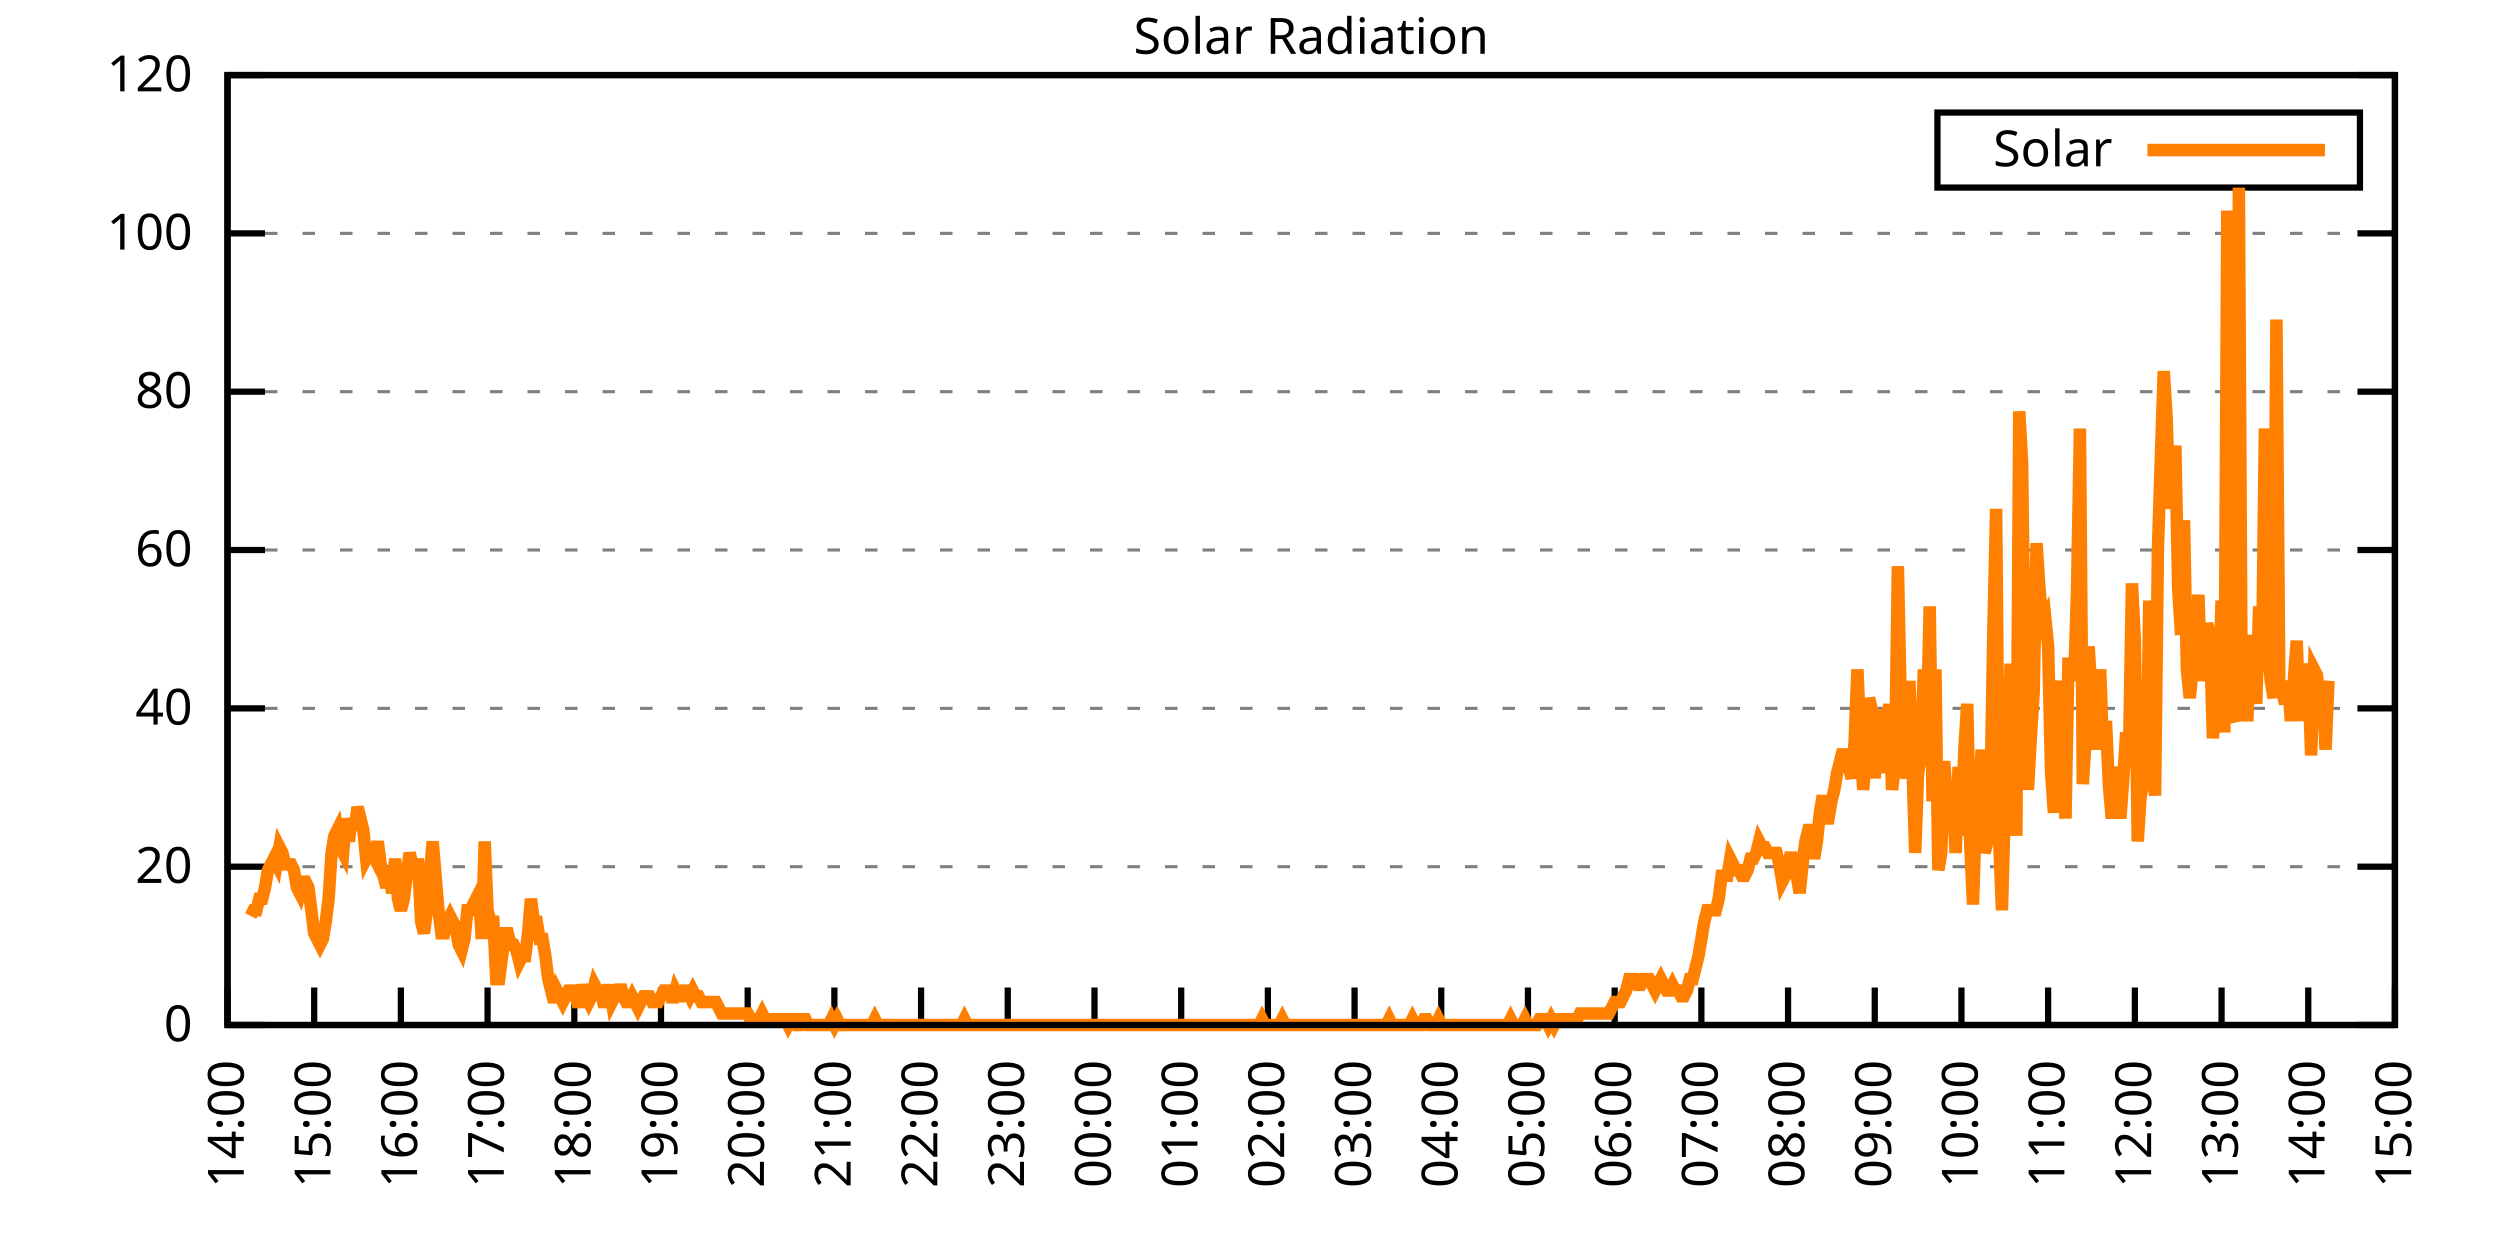
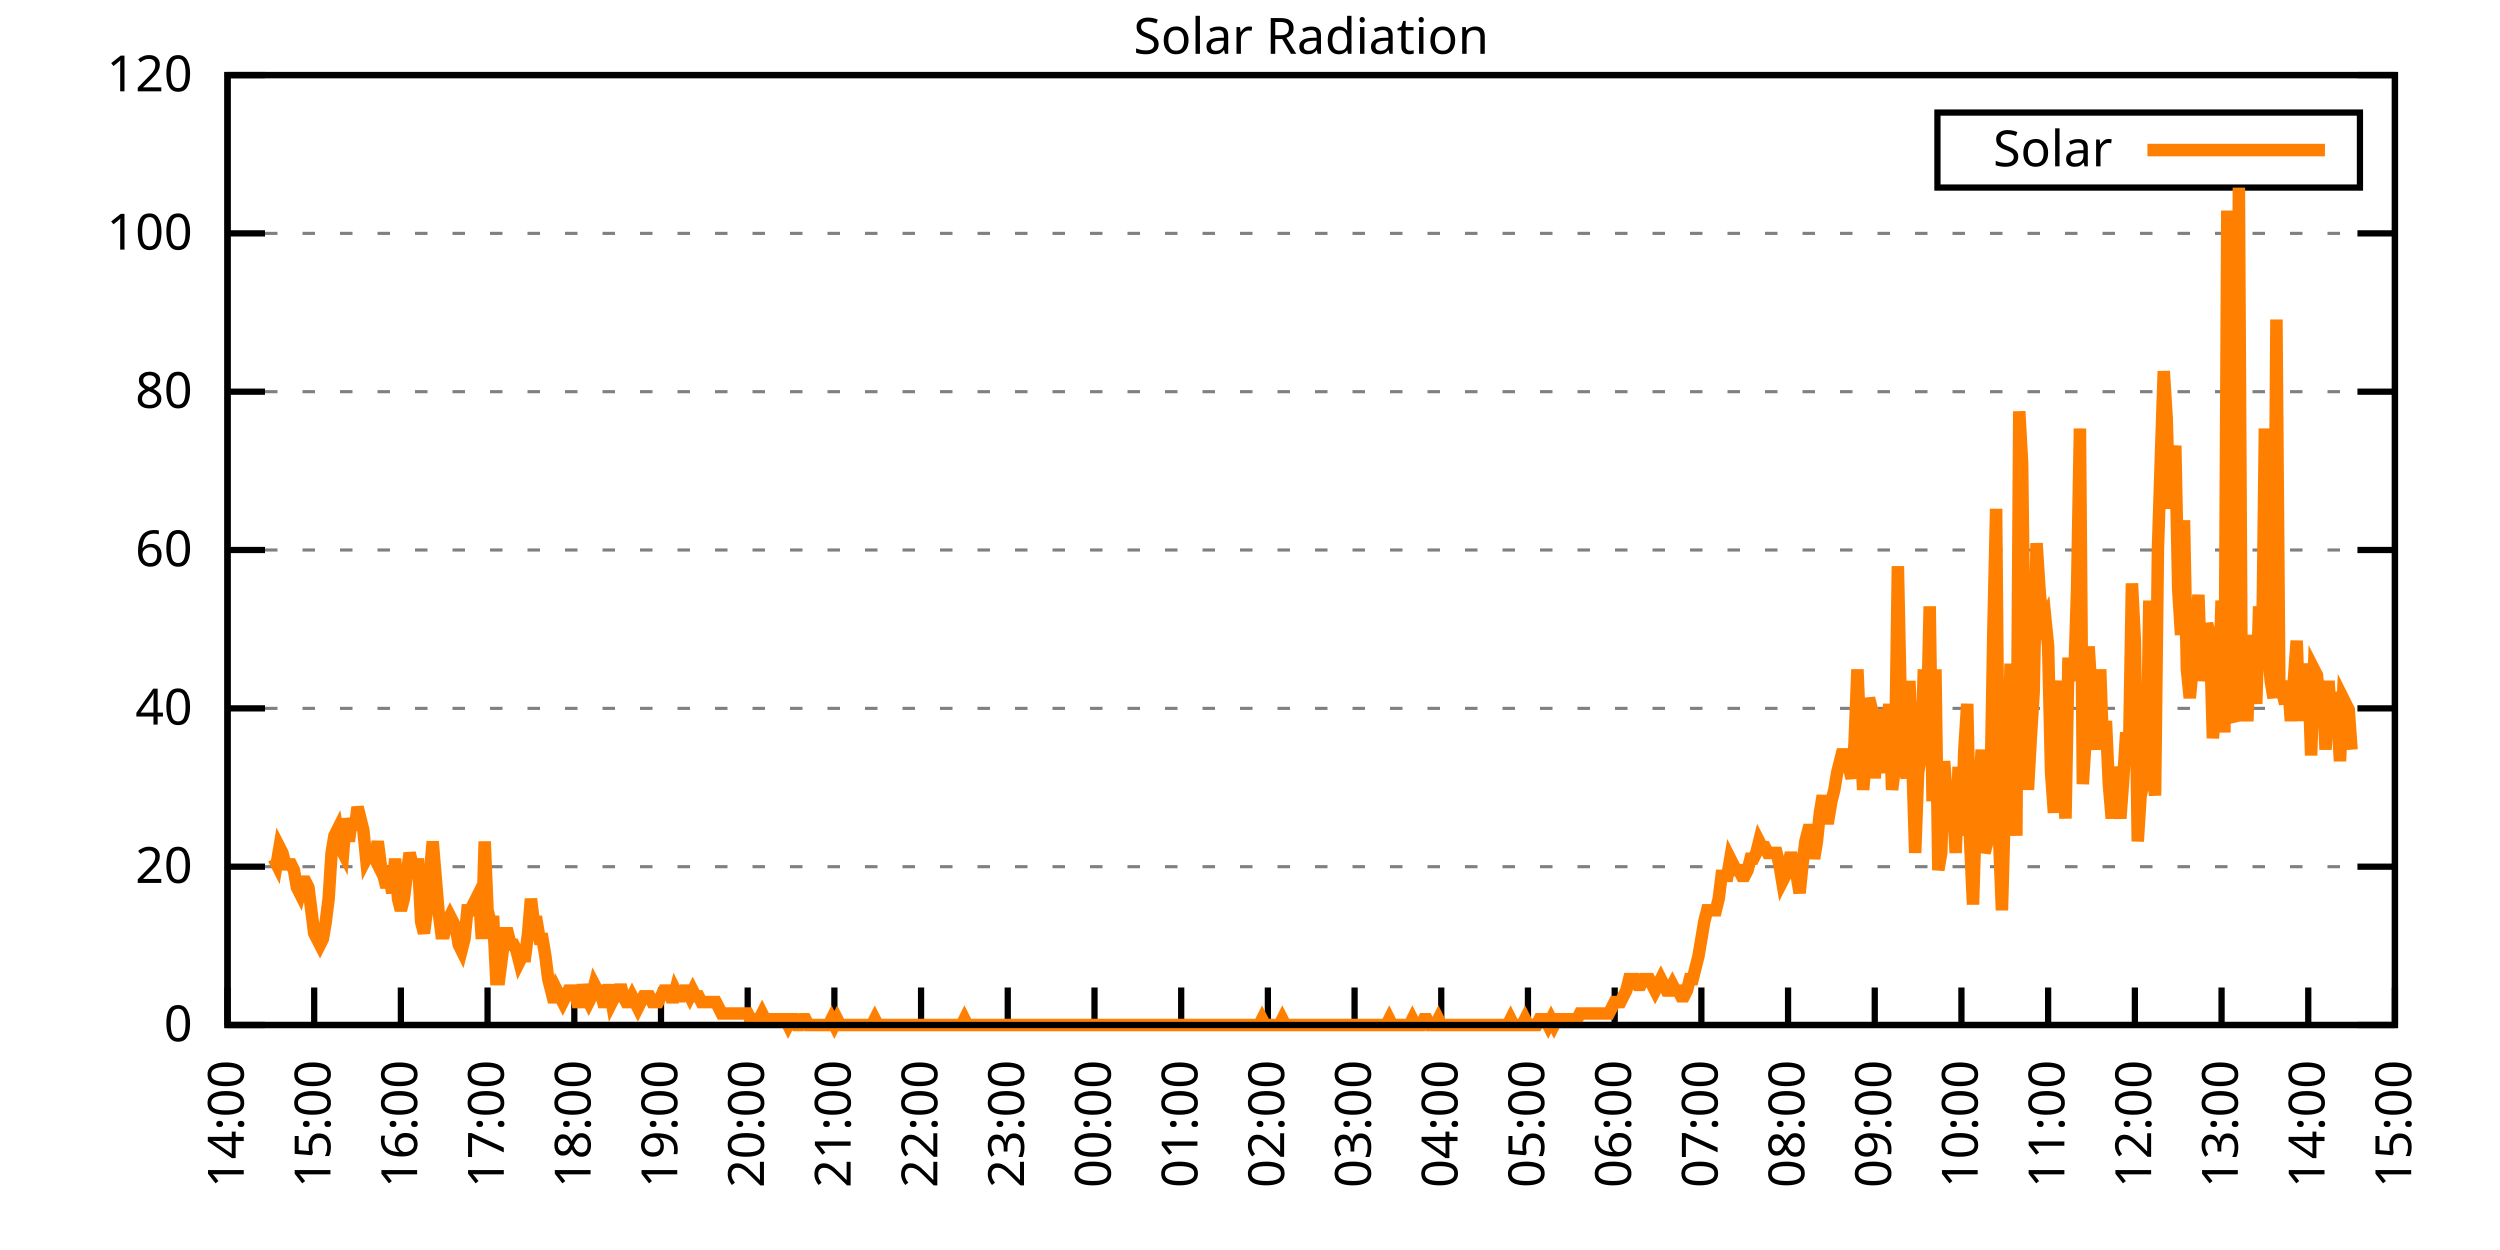
<svg xmlns="http://www.w3.org/2000/svg" xmlns:xlink="http://www.w3.org/1999/xlink" width="400" height="200" viewBox="0 0 400 200">
  <g id="gnuplot_canvas">
    <rect x="0" y="0" width="400" height="200" fill="none" />
    <defs>
      <circle id="gpDot" r="0.5" stroke-width="0.5" stroke="currentColor" />
      <path id="gpPt0" stroke-width="0.333" stroke="currentColor" d="M-1,0 h2 M0,-1 v2" />
      <path id="gpPt1" stroke-width="0.333" stroke="currentColor" d="M-1,-1 L1,1 M1,-1 L-1,1" />
      <path id="gpPt2" stroke-width="0.333" stroke="currentColor" d="M-1,0 L1,0 M0,-1 L0,1 M-1,-1 L1,1 M-1,1 L1,-1" />
      <rect id="gpPt3" stroke-width="0.333" stroke="currentColor" x="-1" y="-1" width="2" height="2" />
      <rect id="gpPt4" stroke-width="0.333" stroke="currentColor" fill="currentColor" x="-1" y="-1" width="2" height="2" />
      <circle id="gpPt5" stroke-width="0.333" stroke="currentColor" cx="0" cy="0" r="1" />
      <use xlink:href="#gpPt5" id="gpPt6" fill="currentColor" stroke="none" />
      <path id="gpPt7" stroke-width="0.333" stroke="currentColor" d="M0,-1.33 L-1.33,0.67 L1.33,0.67 z" />
      <use xlink:href="#gpPt7" id="gpPt8" fill="currentColor" stroke="none" />
      <use xlink:href="#gpPt7" id="gpPt9" stroke="currentColor" transform="rotate(180)" />
      <use xlink:href="#gpPt9" id="gpPt10" fill="currentColor" stroke="none" />
      <use xlink:href="#gpPt3" id="gpPt11" stroke="currentColor" transform="rotate(45)" />
      <use xlink:href="#gpPt11" id="gpPt12" fill="currentColor" stroke="none" />
      <path id="gpPt13" stroke-width="0.333" stroke="currentColor" d="M0,1.330 L1.265,0.411 L0.782,-1.067 L-0.782,-1.076 L-1.265,0.411 z" />
      <use xlink:href="#gpPt13" id="gpPt14" fill="currentColor" stroke="none" />
      <filter id="textbox" filterUnits="objectBoundingBox" x="0" y="0" height="1" width="1">
        <feFlood flood-color="white" flood-opacity="1" result="bgnd" />
        <feComposite in="SourceGraphic" in2="bgnd" operator="atop" />
      </filter>
      <filter id="greybox" filterUnits="objectBoundingBox" x="0" y="0" height="1" width="1">
        <feFlood flood-color="lightgrey" flood-opacity="1" result="grey" />
        <feComposite in="SourceGraphic" in2="grey" operator="atop" />
      </filter>
    </defs>
    <g fill="none" color="white" stroke="currentColor" stroke-width="1.00" stroke-linecap="butt" stroke-linejoin="miter">
</g>
    <g fill="none" color="black" stroke="currentColor" stroke-width="1.00" stroke-linecap="butt" stroke-linejoin="miter">
      <g stroke="none" shape-rendering="crispEdges">
        <polygon fill="rgb(255, 255, 255)" points="36.40,164.00 383.18,164.00 383.18,12.02 36.40,12.02 " />
      </g>
    </g>
    <g fill="none" color="black" stroke="currentColor" stroke-width="1.00" stroke-linecap="butt" stroke-linejoin="miter">
</g>
    <g fill="none" color="black" stroke="black" stroke-width="0.50" stroke-linecap="butt" stroke-linejoin="miter">
</g>
    <g fill="none" color="gray" stroke="currentColor" stroke-width="0.50" stroke-linecap="butt" stroke-linejoin="miter">
      <path stroke="gray" stroke-dasharray="2,4" class="gridline" d="M36.40,164.00 L383.19,164.00  " />
    </g>
    <g fill="none" color="gray" stroke="gray" stroke-width="1.00" stroke-linecap="butt" stroke-linejoin="miter">
</g>
    <g fill="none" color="black" stroke="currentColor" stroke-width="1.00" stroke-linecap="butt" stroke-linejoin="miter">
      <path stroke="black" d="M36.40,164.00 L42.40,164.00 M383.19,164.00 L377.19,164.00  " />
      <g transform="translate(30.80,166.60)" stroke="none" fill="black" font-family="Sans" font-size="8.00" text-anchor="end">
        <text>
          <tspan font-family="Sans"> 0</tspan>
        </text>
      </g>
    </g>
    <g fill="none" color="black" stroke="currentColor" stroke-width="1.00" stroke-linecap="butt" stroke-linejoin="miter">
</g>
    <g fill="none" color="black" stroke="black" stroke-width="0.50" stroke-linecap="butt" stroke-linejoin="miter">
</g>
    <g fill="none" color="gray" stroke="currentColor" stroke-width="0.50" stroke-linecap="butt" stroke-linejoin="miter">
      <path stroke="gray" stroke-dasharray="2,4" class="gridline" d="M36.40,138.67 L383.19,138.67  " />
    </g>
    <g fill="none" color="gray" stroke="gray" stroke-width="1.00" stroke-linecap="butt" stroke-linejoin="miter">
</g>
    <g fill="none" color="black" stroke="currentColor" stroke-width="1.00" stroke-linecap="butt" stroke-linejoin="miter">
      <path stroke="black" d="M36.40,138.67 L42.40,138.67 M383.19,138.67 L377.19,138.67  " />
      <g transform="translate(30.80,141.27)" stroke="none" fill="black" font-family="Sans" font-size="8.00" text-anchor="end">
        <text>
          <tspan font-family="Sans"> 20</tspan>
        </text>
      </g>
    </g>
    <g fill="none" color="black" stroke="currentColor" stroke-width="1.00" stroke-linecap="butt" stroke-linejoin="miter">
</g>
    <g fill="none" color="black" stroke="black" stroke-width="0.50" stroke-linecap="butt" stroke-linejoin="miter">
</g>
    <g fill="none" color="gray" stroke="currentColor" stroke-width="0.50" stroke-linecap="butt" stroke-linejoin="miter">
      <path stroke="gray" stroke-dasharray="2,4" class="gridline" d="M36.40,113.34 L383.19,113.34  " />
    </g>
    <g fill="none" color="gray" stroke="gray" stroke-width="1.00" stroke-linecap="butt" stroke-linejoin="miter">
</g>
    <g fill="none" color="black" stroke="currentColor" stroke-width="1.00" stroke-linecap="butt" stroke-linejoin="miter">
      <path stroke="black" d="M36.40,113.34 L42.40,113.34 M383.19,113.34 L377.19,113.34  " />
      <g transform="translate(30.80,115.94)" stroke="none" fill="black" font-family="Sans" font-size="8.00" text-anchor="end">
        <text>
          <tspan font-family="Sans"> 40</tspan>
        </text>
      </g>
    </g>
    <g fill="none" color="black" stroke="currentColor" stroke-width="1.00" stroke-linecap="butt" stroke-linejoin="miter">
</g>
    <g fill="none" color="black" stroke="black" stroke-width="0.50" stroke-linecap="butt" stroke-linejoin="miter">
</g>
    <g fill="none" color="gray" stroke="currentColor" stroke-width="0.50" stroke-linecap="butt" stroke-linejoin="miter">
      <path stroke="gray" stroke-dasharray="2,4" class="gridline" d="M36.40,88.00 L383.19,88.00  " />
    </g>
    <g fill="none" color="gray" stroke="gray" stroke-width="1.00" stroke-linecap="butt" stroke-linejoin="miter">
</g>
    <g fill="none" color="black" stroke="currentColor" stroke-width="1.00" stroke-linecap="butt" stroke-linejoin="miter">
      <path stroke="black" d="M36.40,88.00 L42.40,88.00 M383.19,88.00 L377.19,88.00  " />
      <g transform="translate(30.80,90.60)" stroke="none" fill="black" font-family="Sans" font-size="8.00" text-anchor="end">
        <text>
          <tspan font-family="Sans"> 60</tspan>
        </text>
      </g>
    </g>
    <g fill="none" color="black" stroke="currentColor" stroke-width="1.00" stroke-linecap="butt" stroke-linejoin="miter">
</g>
    <g fill="none" color="black" stroke="black" stroke-width="0.50" stroke-linecap="butt" stroke-linejoin="miter">
</g>
    <g fill="none" color="gray" stroke="currentColor" stroke-width="0.50" stroke-linecap="butt" stroke-linejoin="miter">
      <path stroke="gray" stroke-dasharray="2,4" class="gridline" d="M36.40,62.67 L383.19,62.67  " />
    </g>
    <g fill="none" color="gray" stroke="gray" stroke-width="1.00" stroke-linecap="butt" stroke-linejoin="miter">
</g>
    <g fill="none" color="black" stroke="currentColor" stroke-width="1.00" stroke-linecap="butt" stroke-linejoin="miter">
      <path stroke="black" d="M36.40,62.67 L42.40,62.67 M383.19,62.67 L377.19,62.67  " />
      <g transform="translate(30.80,65.27)" stroke="none" fill="black" font-family="Sans" font-size="8.00" text-anchor="end">
        <text>
          <tspan font-family="Sans"> 80</tspan>
        </text>
      </g>
    </g>
    <g fill="none" color="black" stroke="currentColor" stroke-width="1.00" stroke-linecap="butt" stroke-linejoin="miter">
</g>
    <g fill="none" color="black" stroke="black" stroke-width="0.50" stroke-linecap="butt" stroke-linejoin="miter">
</g>
    <g fill="none" color="gray" stroke="currentColor" stroke-width="0.50" stroke-linecap="butt" stroke-linejoin="miter">
      <path stroke="gray" stroke-dasharray="2,4" class="gridline" d="M36.40,37.34 L383.19,37.34  " />
    </g>
    <g fill="none" color="gray" stroke="gray" stroke-width="1.00" stroke-linecap="butt" stroke-linejoin="miter">
</g>
    <g fill="none" color="black" stroke="currentColor" stroke-width="1.00" stroke-linecap="butt" stroke-linejoin="miter">
      <path stroke="black" d="M36.40,37.34 L42.40,37.34 M383.19,37.34 L377.19,37.34  " />
      <g transform="translate(30.80,39.94)" stroke="none" fill="black" font-family="Sans" font-size="8.00" text-anchor="end">
        <text>
          <tspan font-family="Sans"> 100</tspan>
        </text>
      </g>
    </g>
    <g fill="none" color="black" stroke="currentColor" stroke-width="1.00" stroke-linecap="butt" stroke-linejoin="miter">
</g>
    <g fill="none" color="black" stroke="black" stroke-width="0.50" stroke-linecap="butt" stroke-linejoin="miter">
</g>
    <g fill="none" color="gray" stroke="currentColor" stroke-width="0.50" stroke-linecap="butt" stroke-linejoin="miter">
      <path stroke="gray" stroke-dasharray="2,4" class="gridline" d="M36.40,12.01 L383.19,12.01  " />
    </g>
    <g fill="none" color="gray" stroke="gray" stroke-width="1.00" stroke-linecap="butt" stroke-linejoin="miter">
</g>
    <g fill="none" color="black" stroke="currentColor" stroke-width="1.00" stroke-linecap="butt" stroke-linejoin="miter">
      <path stroke="black" d="M36.40,12.01 L42.40,12.01 M383.19,12.01 L377.19,12.01  " />
      <g transform="translate(30.80,14.61)" stroke="none" fill="black" font-family="Sans" font-size="8.00" text-anchor="end">
        <text>
          <tspan font-family="Sans"> 120</tspan>
        </text>
      </g>
    </g>
    <g fill="none" color="black" stroke="currentColor" stroke-width="1.00" stroke-linecap="butt" stroke-linejoin="miter">
      <path stroke="black" d="M36.40,164.00 L36.40,158.00  " />
      <g transform="translate(39.00,169.60) rotate(270.00)" stroke="none" fill="black" font-family="Sans" font-size="8.00" text-anchor="end">
        <text>
          <tspan font-family="Sans">14:00</tspan>
        </text>
      </g>
    </g>
    <g fill="none" color="black" stroke="currentColor" stroke-width="1.00" stroke-linecap="butt" stroke-linejoin="miter">
      <path stroke="black" d="M50.27,164.00 L50.27,158.00  " />
      <g transform="translate(52.87,169.60) rotate(270.00)" stroke="none" fill="black" font-family="Sans" font-size="8.00" text-anchor="end">
        <text>
          <tspan font-family="Sans">15:00</tspan>
        </text>
      </g>
    </g>
    <g fill="none" color="black" stroke="currentColor" stroke-width="1.00" stroke-linecap="butt" stroke-linejoin="miter">
      <path stroke="black" d="M64.14,164.00 L64.14,158.00  " />
      <g transform="translate(66.74,169.60) rotate(270.00)" stroke="none" fill="black" font-family="Sans" font-size="8.00" text-anchor="end">
        <text>
          <tspan font-family="Sans">16:00</tspan>
        </text>
      </g>
    </g>
    <g fill="none" color="black" stroke="currentColor" stroke-width="1.00" stroke-linecap="butt" stroke-linejoin="miter">
      <path stroke="black" d="M78.01,164.00 L78.01,158.00  " />
      <g transform="translate(80.61,169.60) rotate(270.00)" stroke="none" fill="black" font-family="Sans" font-size="8.00" text-anchor="end">
        <text>
          <tspan font-family="Sans">17:00</tspan>
        </text>
      </g>
    </g>
    <g fill="none" color="black" stroke="currentColor" stroke-width="1.00" stroke-linecap="butt" stroke-linejoin="miter">
      <path stroke="black" d="M91.89,164.00 L91.89,158.00  " />
      <g transform="translate(94.49,169.60) rotate(270.00)" stroke="none" fill="black" font-family="Sans" font-size="8.00" text-anchor="end">
        <text>
          <tspan font-family="Sans">18:00</tspan>
        </text>
      </g>
    </g>
    <g fill="none" color="black" stroke="currentColor" stroke-width="1.00" stroke-linecap="butt" stroke-linejoin="miter">
      <path stroke="black" d="M105.76,164.00 L105.76,158.00  " />
      <g transform="translate(108.36,169.60) rotate(270.00)" stroke="none" fill="black" font-family="Sans" font-size="8.00" text-anchor="end">
        <text>
          <tspan font-family="Sans">19:00</tspan>
        </text>
      </g>
    </g>
    <g fill="none" color="black" stroke="currentColor" stroke-width="1.00" stroke-linecap="butt" stroke-linejoin="miter">
      <path stroke="black" d="M119.63,164.00 L119.63,158.00  " />
      <g transform="translate(122.23,169.60) rotate(270.00)" stroke="none" fill="black" font-family="Sans" font-size="8.00" text-anchor="end">
        <text>
          <tspan font-family="Sans">20:00</tspan>
        </text>
      </g>
    </g>
    <g fill="none" color="black" stroke="currentColor" stroke-width="1.00" stroke-linecap="butt" stroke-linejoin="miter">
      <path stroke="black" d="M133.50,164.00 L133.50,158.00  " />
      <g transform="translate(136.10,169.60) rotate(270.00)" stroke="none" fill="black" font-family="Sans" font-size="8.00" text-anchor="end">
        <text>
          <tspan font-family="Sans">21:00</tspan>
        </text>
      </g>
    </g>
    <g fill="none" color="black" stroke="currentColor" stroke-width="1.00" stroke-linecap="butt" stroke-linejoin="miter">
      <path stroke="black" d="M147.37,164.00 L147.37,158.00  " />
      <g transform="translate(149.97,169.60) rotate(270.00)" stroke="none" fill="black" font-family="Sans" font-size="8.00" text-anchor="end">
        <text>
          <tspan font-family="Sans">22:00</tspan>
        </text>
      </g>
    </g>
    <g fill="none" color="black" stroke="currentColor" stroke-width="1.00" stroke-linecap="butt" stroke-linejoin="miter">
      <path stroke="black" d="M161.24,164.00 L161.24,158.00  " />
      <g transform="translate(163.84,169.60) rotate(270.00)" stroke="none" fill="black" font-family="Sans" font-size="8.00" text-anchor="end">
        <text>
          <tspan font-family="Sans">23:00</tspan>
        </text>
      </g>
    </g>
    <g fill="none" color="black" stroke="currentColor" stroke-width="1.00" stroke-linecap="butt" stroke-linejoin="miter">
      <path stroke="black" d="M175.12,164.00 L175.12,158.00  " />
      <g transform="translate(177.72,169.60) rotate(270.00)" stroke="none" fill="black" font-family="Sans" font-size="8.00" text-anchor="end">
        <text>
          <tspan font-family="Sans">00:00</tspan>
        </text>
      </g>
    </g>
    <g fill="none" color="black" stroke="currentColor" stroke-width="1.00" stroke-linecap="butt" stroke-linejoin="miter">
      <path stroke="black" d="M188.99,164.00 L188.99,158.00  " />
      <g transform="translate(191.59,169.60) rotate(270.00)" stroke="none" fill="black" font-family="Sans" font-size="8.00" text-anchor="end">
        <text>
          <tspan font-family="Sans">01:00</tspan>
        </text>
      </g>
    </g>
    <g fill="none" color="black" stroke="currentColor" stroke-width="1.00" stroke-linecap="butt" stroke-linejoin="miter">
      <path stroke="black" d="M202.86,164.00 L202.86,158.00  " />
      <g transform="translate(205.46,169.60) rotate(270.00)" stroke="none" fill="black" font-family="Sans" font-size="8.00" text-anchor="end">
        <text>
          <tspan font-family="Sans">02:00</tspan>
        </text>
      </g>
    </g>
    <g fill="none" color="black" stroke="currentColor" stroke-width="1.00" stroke-linecap="butt" stroke-linejoin="miter">
      <path stroke="black" d="M216.73,164.00 L216.73,158.00  " />
      <g transform="translate(219.33,169.60) rotate(270.00)" stroke="none" fill="black" font-family="Sans" font-size="8.00" text-anchor="end">
        <text>
          <tspan font-family="Sans">03:00</tspan>
        </text>
      </g>
    </g>
    <g fill="none" color="black" stroke="currentColor" stroke-width="1.00" stroke-linecap="butt" stroke-linejoin="miter">
      <path stroke="black" d="M230.60,164.00 L230.60,158.00  " />
      <g transform="translate(233.20,169.60) rotate(270.00)" stroke="none" fill="black" font-family="Sans" font-size="8.00" text-anchor="end">
        <text>
          <tspan font-family="Sans">04:00</tspan>
        </text>
      </g>
    </g>
    <g fill="none" color="black" stroke="currentColor" stroke-width="1.00" stroke-linecap="butt" stroke-linejoin="miter">
      <path stroke="black" d="M244.47,164.00 L244.47,158.00  " />
      <g transform="translate(247.07,169.60) rotate(270.00)" stroke="none" fill="black" font-family="Sans" font-size="8.00" text-anchor="end">
        <text>
          <tspan font-family="Sans">05:00</tspan>
        </text>
      </g>
    </g>
    <g fill="none" color="black" stroke="currentColor" stroke-width="1.00" stroke-linecap="butt" stroke-linejoin="miter">
      <path stroke="black" d="M258.35,164.00 L258.35,158.00  " />
      <g transform="translate(260.95,169.60) rotate(270.00)" stroke="none" fill="black" font-family="Sans" font-size="8.00" text-anchor="end">
        <text>
          <tspan font-family="Sans">06:00</tspan>
        </text>
      </g>
    </g>
    <g fill="none" color="black" stroke="currentColor" stroke-width="1.00" stroke-linecap="butt" stroke-linejoin="miter">
      <path stroke="black" d="M272.22,164.00 L272.22,158.00  " />
      <g transform="translate(274.82,169.60) rotate(270.00)" stroke="none" fill="black" font-family="Sans" font-size="8.00" text-anchor="end">
        <text>
          <tspan font-family="Sans">07:00</tspan>
        </text>
      </g>
    </g>
    <g fill="none" color="black" stroke="currentColor" stroke-width="1.00" stroke-linecap="butt" stroke-linejoin="miter">
      <path stroke="black" d="M286.09,164.00 L286.09,158.00  " />
      <g transform="translate(288.69,169.60) rotate(270.00)" stroke="none" fill="black" font-family="Sans" font-size="8.00" text-anchor="end">
        <text>
          <tspan font-family="Sans">08:00</tspan>
        </text>
      </g>
    </g>
    <g fill="none" color="black" stroke="currentColor" stroke-width="1.00" stroke-linecap="butt" stroke-linejoin="miter">
      <path stroke="black" d="M299.96,164.00 L299.96,158.00  " />
      <g transform="translate(302.56,169.60) rotate(270.00)" stroke="none" fill="black" font-family="Sans" font-size="8.00" text-anchor="end">
        <text>
          <tspan font-family="Sans">09:00</tspan>
        </text>
      </g>
    </g>
    <g fill="none" color="black" stroke="currentColor" stroke-width="1.00" stroke-linecap="butt" stroke-linejoin="miter">
      <path stroke="black" d="M313.83,164.00 L313.83,158.00  " />
      <g transform="translate(316.43,169.60) rotate(270.00)" stroke="none" fill="black" font-family="Sans" font-size="8.00" text-anchor="end">
        <text>
          <tspan font-family="Sans">10:00</tspan>
        </text>
      </g>
    </g>
    <g fill="none" color="black" stroke="currentColor" stroke-width="1.00" stroke-linecap="butt" stroke-linejoin="miter">
      <path stroke="black" d="M327.70,164.00 L327.70,158.00  " />
      <g transform="translate(330.30,169.60) rotate(270.00)" stroke="none" fill="black" font-family="Sans" font-size="8.00" text-anchor="end">
        <text>
          <tspan font-family="Sans">11:00</tspan>
        </text>
      </g>
    </g>
    <g fill="none" color="black" stroke="currentColor" stroke-width="1.00" stroke-linecap="butt" stroke-linejoin="miter">
      <path stroke="black" d="M341.58,164.00 L341.58,158.00  " />
      <g transform="translate(344.18,169.60) rotate(270.00)" stroke="none" fill="black" font-family="Sans" font-size="8.00" text-anchor="end">
        <text>
          <tspan font-family="Sans">12:00</tspan>
        </text>
      </g>
    </g>
    <g fill="none" color="black" stroke="currentColor" stroke-width="1.00" stroke-linecap="butt" stroke-linejoin="miter">
      <path stroke="black" d="M355.45,164.00 L355.45,158.00  " />
      <g transform="translate(358.05,169.60) rotate(270.00)" stroke="none" fill="black" font-family="Sans" font-size="8.00" text-anchor="end">
        <text>
          <tspan font-family="Sans">13:00</tspan>
        </text>
      </g>
    </g>
    <g fill="none" color="black" stroke="currentColor" stroke-width="1.00" stroke-linecap="butt" stroke-linejoin="miter">
      <path stroke="black" d="M369.32,164.00 L369.32,158.00  " />
      <g transform="translate(371.92,169.60) rotate(270.00)" stroke="none" fill="black" font-family="Sans" font-size="8.00" text-anchor="end">
        <text>
          <tspan font-family="Sans">14:00</tspan>
        </text>
      </g>
    </g>
    <g fill="none" color="black" stroke="currentColor" stroke-width="1.00" stroke-linecap="butt" stroke-linejoin="miter">
      <path stroke="black" d="M383.19,164.00 L383.19,158.00  " />
      <g transform="translate(385.79,169.60) rotate(270.00)" stroke="none" fill="black" font-family="Sans" font-size="8.00" text-anchor="end">
        <text>
          <tspan font-family="Sans">15:00</tspan>
        </text>
      </g>
    </g>
    <g fill="none" color="black" stroke="currentColor" stroke-width="1.00" stroke-linecap="butt" stroke-linejoin="miter">
</g>
    <g fill="none" color="black" stroke="currentColor" stroke-width="1.00" stroke-linecap="butt" stroke-linejoin="miter">
      <path stroke="black" d="M36.40,12.01 L36.40,164.00 L383.19,164.00 L383.19,12.01 L36.40,12.01 Z  " />
    </g>
    <g fill="none" color="black" stroke="currentColor" stroke-width="1.00" stroke-linecap="butt" stroke-linejoin="miter">
</g>
    <g fill="none" color="black" stroke="currentColor" stroke-width="1.00" stroke-linecap="butt" stroke-linejoin="miter">
      <path stroke="black" d="M309.99,30.01 L309.99,18.01 L377.59,18.01 L377.59,30.01 L309.99,30.01 Z  " />
    </g>
    <g id="Solar_Radiation_plot_1">
      <g fill="none" color="white" stroke="black" stroke-width="2.00" stroke-linecap="butt" stroke-linejoin="miter">
</g>
      <g fill="none" color="black" stroke="currentColor" stroke-width="2.00" stroke-linecap="butt" stroke-linejoin="miter">
        <g transform="translate(337.99,26.61)" stroke="none" fill="black" font-family="Sans" font-size="8.00" text-anchor="end">
          <text>
            <tspan font-family="Sans">Solar</tspan>
          </text>
        </g>
      </g>
      <g fill="none" color="black" stroke="currentColor" stroke-width="2.00" stroke-linecap="butt" stroke-linejoin="miter">
-         <path stroke="rgb(255, 127,   0)" d="M343.59,24.01 L371.99,24.01 M40.10,146.56 L40.56,145.65 L41.02,145.65 L41.49,143.81 L41.95,143.81 L42.41,141.98   L42.87,139.22 L43.34,138.30 L43.80,137.39 L44.26,138.30 L44.72,135.55 L45.19,136.47 L45.65,138.30 L46.11,138.30   L46.57,138.30 L47.03,139.22 L47.50,141.98 L47.96,142.89 L48.42,141.06 L48.88,141.06 L49.35,141.98 L49.81,145.65   L50.27,149.32 L50.73,150.23 L51.20,151.15 L51.66,150.23 L52.12,147.48 L52.58,143.81 L53.05,136.47 L53.51,133.72   L53.97,132.80 L54.43,135.55 L54.90,136.47 L55.36,130.96 L55.82,134.63 L56.28,130.96 L56.75,132.80 L57.21,129.13   L57.67,130.96 L58.13,132.80 L58.59,137.39 L59.06,136.47 L59.52,136.47 L59.98,137.39 L60.44,134.63 L60.91,138.30   L61.37,140.14 L61.83,141.98 L62.29,140.14 L62.76,142.89 L63.22,137.39 L63.68,143.81 L64.14,145.65 L64.61,143.81   L65.07,140.14 L65.53,136.47 L65.99,138.30 L66.46,138.30 L66.92,138.30 L67.38,147.48 L67.84,149.32 L68.30,145.65   L68.77,140.14 L69.23,134.63 L69.69,140.14 L70.15,145.65 L70.62,149.32 L71.08,149.32 L71.54,147.48 L72.00,146.56   L72.47,147.48 L72.93,148.40 L73.39,151.15 L73.85,152.07 L74.32,150.23 L74.78,145.65 L75.24,145.65 L75.70,144.73   L76.17,143.81 L76.63,142.89 L77.09,150.23 L77.55,134.63 L78.01,145.65 L78.48,147.48 L78.94,147.48 L79.40,156.66   L79.86,156.66 L80.33,152.99 L80.79,149.32 L81.25,149.32 L81.71,151.15 L82.18,151.15 L82.64,152.07 L83.10,153.91   L83.56,152.99 L84.03,152.99 L84.49,149.32 L84.95,143.81 L85.41,147.48 L85.88,147.48 L86.34,150.23 L86.80,150.23   L87.26,152.99 L87.72,156.66 L88.19,158.49 L88.65,160.33 L89.11,158.49 L89.57,159.41 L90.04,160.33 L90.50,159.41   L90.96,158.49 L91.42,158.49 L91.89,158.49 L92.35,160.33 L92.81,160.33 L93.27,157.58 L93.74,159.41 L94.20,160.33   L94.66,159.41 L95.12,157.58 L95.59,158.49 L96.05,158.49 L96.51,160.33 L96.97,160.33 L97.44,157.58 L97.90,160.33   L98.36,159.41 L98.82,159.41 L99.28,157.58 L99.75,159.41 L100.21,160.33 L100.67,160.33 L101.13,159.41 L101.60,160.33   L102.06,161.25 L102.52,160.33 L102.98,159.41 L103.45,159.41 L103.91,159.41 L104.37,160.33 L104.83,160.33 L105.30,160.33   L105.76,159.41 L106.22,158.49 L106.68,158.49 L107.15,158.49 L107.61,160.33 L108.07,158.49 L108.53,159.41 L108.99,159.41   L109.46,158.49 L109.92,158.49 L110.38,159.41 L110.84,158.49 L111.31,159.41 L111.77,159.41 L112.23,160.33 L112.69,160.33   L113.16,160.33 L113.62,160.33 L114.08,160.33 L114.54,160.33 L115.01,161.25 L115.47,162.16 L115.93,162.16 L116.39,162.16   L116.86,162.16 L117.32,162.16 L117.78,162.16 L118.24,162.16 L118.70,162.16 L119.17,162.16 L119.63,162.16 L120.09,163.08   L120.55,163.08 L121.02,163.08 L121.48,163.08 L121.94,162.16 L122.40,163.08 L122.87,163.08 L123.33,163.08 L123.79,163.08   L124.25,163.08 L124.72,163.08 L125.18,163.08 L125.64,163.08 L126.10,164.00 L126.57,163.08 L127.03,163.08 L127.49,164.00   L127.95,164.00 L128.41,163.08 L128.88,163.08 L129.34,164.00 L129.80,164.00 L130.26,164.00 L130.73,164.00 L131.19,164.00   L131.65,164.00 L132.11,164.00 L132.58,164.00 L133.04,163.08 L133.50,164.00 L133.96,163.08 L134.43,164.00 L134.89,164.00   L135.35,164.00 L135.81,164.00 L136.28,164.00 L136.74,164.00 L137.20,164.00 L137.66,164.00 L138.13,164.00 L138.59,164.00   L139.05,164.00 L139.51,164.00 L139.97,163.08 L140.44,164.00 L140.90,164.00 L141.36,164.00 L141.82,164.00 L142.29,164.00   L142.75,164.00 L143.21,164.00 L143.67,164.00 L144.14,164.00 L144.60,164.00 L145.06,164.00 L145.52,164.00 L145.99,164.00   L146.45,164.00 L146.91,164.00 L147.37,164.00 L147.84,164.00 L148.30,164.00 L148.76,164.00 L149.22,164.00 L149.68,164.00   L150.15,164.00 L150.61,164.00 L151.07,164.00 L151.53,164.00 L152.00,164.00 L152.46,164.00 L152.92,164.00 L153.38,164.00   L153.85,164.00 L154.31,163.08 L154.77,164.00 L155.23,164.00 L155.70,164.00 L156.16,164.00 L156.62,164.00 L157.08,164.00   L157.55,164.00 L158.01,164.00 L158.47,164.00 L158.93,164.00 L159.39,164.00 L159.86,164.00 L160.32,164.00 L160.78,164.00   L161.24,164.00 L161.71,164.00 L162.17,164.00 L162.63,164.00 L163.09,164.00 L163.56,164.00 L164.02,164.00 L164.48,164.00   L164.94,164.00 L165.41,164.00 L165.87,164.00 L166.33,164.00 L166.79,164.00 L167.26,164.00 L167.72,164.00 L168.18,164.00   L168.64,164.00 L169.10,164.00 L169.57,164.00 L170.03,164.00 L170.49,164.00 L170.95,164.00 L171.42,164.00 L171.88,164.00   L172.34,164.00 L172.80,164.00 L173.27,164.00 L173.73,164.00 L174.19,164.00 L174.65,164.00 L175.12,164.00 L175.58,164.00   L176.04,164.00 L176.50,164.00 L176.97,164.00 L177.43,164.00 L177.89,164.00 L178.35,164.00 L178.82,164.00 L179.28,164.00   L179.74,164.00 L180.20,164.00 L180.66,164.00 L181.13,164.00 L181.59,164.00 L182.05,164.00 L182.51,164.00 L182.98,164.00   L183.44,164.00 L183.90,164.00 L184.36,164.00 L184.83,164.00 L185.29,164.00 L185.75,164.00 L186.21,164.00 L186.68,164.00   L187.14,164.00 L187.60,164.00 L188.06,164.00 L188.53,164.00 L188.99,164.00 L189.45,164.00 L189.91,164.00 L190.37,164.00   L190.84,164.00 L191.30,164.00 L191.76,164.00 L192.22,164.00 L192.69,164.00 L193.15,164.00 L193.61,164.00 L194.07,164.00   L194.54,164.00 L195.00,164.00 L195.46,164.00 L195.92,164.00 L196.39,164.00 L196.85,164.00 L197.31,164.00 L197.77,164.00   L198.24,164.00 L198.70,164.00 L199.16,164.00 L199.62,164.00 L200.08,164.00 L200.55,164.00 L201.01,164.00 L201.47,164.00   L201.93,163.08 L202.40,164.00 L202.86,164.00 L203.32,164.00 L203.78,164.00 L204.25,164.00 L204.71,164.00 L205.17,163.08   L205.63,164.00 L206.10,164.00 L206.56,164.00 L207.02,164.00 L207.48,164.00 L207.95,164.00 L208.41,164.00 L208.87,164.00   L209.33,164.00 L209.80,164.00 L210.26,164.00 L210.72,164.00 L211.18,164.00 L211.64,164.00 L212.11,164.00 L212.57,164.00   L213.03,164.00 L213.49,164.00 L213.96,164.00 L214.42,164.00 L214.88,164.00 L215.34,164.00 L215.81,164.00 L216.27,164.00   L216.73,164.00 L217.19,164.00 L217.66,164.00 L218.12,164.00 L218.58,164.00 L219.04,164.00 L219.51,164.00 L219.97,164.00   L220.43,164.00 L220.89,164.00 L221.35,164.00 L221.82,164.00 L222.28,163.08 L222.74,164.00 L223.20,164.00 L223.67,164.00   L224.13,164.00 L224.59,164.00 L225.05,164.00 L225.52,164.00 L225.98,163.08 L226.44,164.00 L226.90,164.00 L227.37,164.00   L227.83,163.08 L228.29,163.08 L228.75,164.00 L229.22,164.00 L229.68,164.00 L230.14,163.08 L230.60,164.00 L231.06,164.00   L231.53,164.00 L231.99,164.00 L232.45,164.00 L232.91,164.00 L233.38,164.00 L233.84,164.00 L234.30,164.00 L234.76,164.00   L235.23,164.00 L235.69,164.00 L236.15,164.00 L236.61,164.00 L237.08,164.00 L237.54,164.00 L238.00,164.00 L238.46,164.00   L238.93,164.00 L239.39,164.00 L239.85,164.00 L240.31,164.00 L240.77,164.00 L241.24,164.00 L241.70,163.08 L242.16,164.00   L242.62,164.00 L243.09,164.00 L243.55,164.00 L244.01,163.08 L244.47,164.00 L244.94,164.00 L245.40,164.00 L245.86,164.00   L246.32,163.08 L246.79,163.08 L247.25,163.08 L247.71,164.00 L248.17,163.08 L248.64,164.00 L249.10,163.08 L249.56,163.08   L250.02,163.08 L250.49,163.08 L250.95,163.08 L251.41,163.08 L251.87,163.08 L252.33,163.08 L252.80,162.16 L253.26,162.16   L253.72,162.16 L254.18,162.16 L254.65,162.16 L255.11,162.16 L255.57,162.16 L256.03,162.16 L256.50,162.16 L256.96,162.16   L257.42,162.16 L257.88,161.25 L258.35,160.33 L258.81,160.33 L259.27,160.33 L259.73,159.41 L260.20,158.49 L260.66,156.66   L261.12,156.66 L261.58,156.66 L262.04,157.58 L262.51,157.58 L262.97,156.66 L263.43,156.66 L263.89,156.66 L264.36,157.58   L264.82,158.49 L265.28,157.58 L265.74,156.66 L266.21,157.58 L266.67,158.49 L267.13,158.49 L267.59,157.58 L268.06,158.49   L268.52,158.49 L268.98,159.41 L269.44,159.41 L269.91,158.49 L270.37,156.66 L270.83,156.66 L271.29,154.82 L271.75,152.99   L272.22,150.23 L272.68,147.48 L273.14,145.65 L273.60,145.65 L274.07,145.65 L274.53,145.65 L274.99,143.81 L275.45,140.14   L275.92,140.14 L276.38,140.14 L276.84,137.39 L277.30,138.30 L277.77,139.22 L278.23,139.22 L278.69,140.14 L279.15,140.14   L279.62,139.22 L280.08,137.39 L280.54,137.39 L281.00,136.47 L281.46,134.63 L281.93,135.55 L282.39,135.55 L282.85,136.47   L283.31,136.47 L283.78,136.47 L284.24,136.47 L284.70,138.30 L285.16,141.06 L285.63,140.14 L286.09,138.30 L286.55,136.47   L287.01,138.30 L287.48,140.14 L287.94,142.89 L288.40,138.30 L288.86,134.63 L289.33,132.80 L289.79,132.80 L290.25,137.39   L290.71,134.63 L291.18,130.05 L291.64,127.29 L292.10,130.96 L292.56,130.96 L293.02,128.21 L293.49,126.37 L293.95,123.62   L294.41,121.79 L294.87,119.95 L295.34,121.79 L295.80,122.70 L296.26,124.54 L296.72,119.03 L297.19,107.10 L297.65,118.12   L298.11,126.37 L298.57,120.87 L299.04,111.69 L299.50,113.53 L299.96,124.54 L300.42,114.44 L300.89,114.44 L301.35,120.87   L301.81,123.62 L302.27,112.61 L302.73,126.37 L303.20,122.70 L303.66,90.59 L304.12,112.61 L304.58,120.87 L305.05,124.54   L305.51,108.94 L305.97,121.79 L306.43,136.47 L306.90,123.62 L307.36,120.87 L307.82,107.10 L308.28,117.20 L308.75,97.01   L309.21,128.21 L309.67,107.10 L310.13,139.22 L310.60,136.47 L311.06,121.79 L311.52,128.21 L311.98,129.13 L312.44,128.21   L312.91,136.47 L313.37,122.70 L313.83,133.72 L314.29,119.95 L314.76,112.61 L315.22,134.63 L315.68,144.73 L316.14,130.05   L316.61,127.29 L317.07,119.95 L317.53,136.47 L317.99,134.63 L318.46,128.21 L318.92,101.60 L319.38,81.41 L319.84,133.72   L320.31,145.65 L320.77,129.13 L321.23,125.46 L321.69,106.19 L322.15,120.87 L322.62,133.72 L323.08,65.81 L323.54,74.07   L324.00,111.69 L324.47,126.37 L324.93,118.12 L325.39,110.77 L325.85,86.91 L326.32,94.26 L326.78,99.76 L327.24,98.84   L327.70,103.43 L328.17,123.62 L328.63,130.05 L329.09,113.53 L329.55,108.94 L330.02,123.62 L330.48,130.96 L330.94,106.19   L331.40,106.19 L331.87,108.94 L332.33,94.26 L332.79,68.56 L333.25,125.46 L333.71,118.12 L334.18,103.43 L334.64,110.77   L335.10,113.53 L335.56,119.95 L336.03,107.10 L336.49,119.95 L336.95,115.36 L337.41,125.46 L337.88,130.96 L338.34,122.70   L338.80,126.37 L339.26,130.96 L339.73,124.54 L340.19,117.20 L340.65,119.95 L341.11,93.34 L341.58,102.51 L342.04,134.63   L342.50,127.29 L342.96,125.46 L343.42,126.37 L343.89,96.09 L344.35,121.79 L344.81,127.29 L345.27,87.83 L345.74,73.15   L346.20,59.38 L346.66,66.73 L347.12,81.41 L347.59,74.98 L348.05,71.31 L348.51,94.26 L348.97,101.60 L349.44,83.24   L349.90,107.10 L350.36,111.69 L350.82,107.10 L351.29,101.60 L351.75,95.17 L352.21,108.94 L352.67,105.27 L353.13,99.76   L353.60,101.60 L354.06,118.12 L354.52,112.61 L354.98,111.69 L355.45,96.09 L355.91,117.20 L356.37,33.69 L356.83,107.10   L357.30,114.44 L357.76,115.36 L358.22,30.02 L358.68,112.61 L359.15,114.44 L359.61,114.44 L360.07,101.60 L360.53,107.10   L361.00,112.61 L361.46,97.01 L361.92,107.10 L362.38,68.56 L362.84,103.43 L363.31,108.94 L363.77,111.69 L364.23,51.12   L364.69,108.94 L365.16,110.77 L365.62,112.61 L366.08,108.94 L366.54,115.36 L367.01,108.94 L367.47,102.51 L367.93,115.36   L368.39,106.19 L368.86,111.69 L369.32,107.10 L369.78,120.87 L370.24,107.10 L370.71,108.02 L371.17,112.61 L371.63,108.94   L372.09,119.95 L372.56,108.94  " />
+         <path stroke="rgb(255, 127,   0)" d="M343.59,24.01 L371.99,24.01 M43.80,137.39 L44.26,138.30 L44.72,135.55 L45.19,136.47 L45.65,138.30 L46.11,138.30   L46.57,138.30 L47.03,139.22 L47.50,141.98 L47.96,142.89 L48.42,141.06 L48.88,141.06 L49.35,141.98 L49.81,145.65   L50.27,149.32 L50.73,150.23 L51.20,151.15 L51.66,150.23 L52.12,147.48 L52.58,143.81 L53.05,136.47 L53.51,133.72   L53.97,132.80 L54.43,135.55 L54.90,136.47 L55.36,130.96 L55.82,134.63 L56.28,130.96 L56.75,132.80 L57.21,129.13   L57.67,130.96 L58.13,132.80 L58.59,137.39 L59.06,136.47 L59.52,136.47 L59.98,137.39 L60.44,134.63 L60.91,138.30   L61.37,140.14 L61.83,141.98 L62.29,140.14 L62.76,142.89 L63.22,137.39 L63.68,143.81 L64.14,145.65 L64.61,143.81   L65.07,140.14 L65.53,136.47 L65.99,138.30 L66.46,138.30 L66.92,138.30 L67.38,147.48 L67.84,149.32 L68.30,145.65   L68.77,140.14 L69.23,134.63 L69.69,140.14 L70.15,145.65 L70.62,149.32 L71.08,149.32 L71.54,147.48 L72.00,146.56   L72.47,147.48 L72.93,148.40 L73.39,151.15 L73.85,152.07 L74.32,150.23 L74.78,145.65 L75.24,145.65 L75.70,144.73   L76.17,143.81 L76.63,142.89 L77.09,150.23 L77.55,134.63 L78.01,145.65 L78.48,147.48 L78.94,147.48 L79.40,156.66   L79.86,156.66 L80.33,152.99 L80.79,149.32 L81.25,149.32 L81.71,151.15 L82.18,151.15 L82.64,152.07 L83.10,153.91   L83.56,152.99 L84.03,152.99 L84.49,149.32 L84.95,143.81 L85.41,147.48 L85.88,147.48 L86.34,150.23 L86.80,150.23   L87.26,152.99 L87.72,156.66 L88.19,158.49 L88.65,160.33 L89.11,158.49 L89.57,159.41 L90.04,160.33 L90.50,159.41   L90.96,158.49 L91.42,158.49 L91.89,158.49 L92.35,160.33 L92.81,160.33 L93.27,157.58 L93.74,159.41 L94.20,160.33   L94.66,159.41 L95.12,157.58 L95.59,158.49 L96.05,158.49 L96.51,160.33 L96.97,160.33 L97.44,157.58 L97.90,160.33   L98.36,159.41 L98.82,159.41 L99.28,157.58 L99.75,159.41 L100.21,160.33 L100.67,160.33 L101.13,159.41 L101.60,160.33   L102.06,161.25 L102.52,160.33 L102.98,159.41 L103.45,159.41 L103.91,159.41 L104.37,160.33 L104.83,160.33 L105.30,160.33   L105.76,159.41 L106.22,158.49 L106.68,158.49 L107.15,158.49 L107.61,160.33 L108.07,158.49 L108.53,159.41 L108.99,159.41   L109.46,158.49 L109.92,158.49 L110.38,159.41 L110.84,158.49 L111.31,159.41 L111.77,159.41 L112.23,160.33 L112.69,160.33   L113.16,160.33 L113.62,160.33 L114.08,160.33 L114.54,160.33 L115.01,161.25 L115.47,162.16 L115.93,162.16 L116.39,162.16   L116.86,162.16 L117.32,162.16 L117.78,162.16 L118.24,162.16 L118.70,162.16 L119.17,162.16 L119.63,162.16 L120.09,163.08   L120.55,163.08 L121.02,163.08 L121.48,163.08 L121.94,162.16 L122.40,163.08 L122.87,163.08 L123.33,163.08 L123.79,163.08   L124.25,163.08 L124.72,163.08 L125.18,163.08 L125.64,163.08 L126.10,164.00 L126.57,163.08 L127.03,163.08 L127.49,164.00   L127.95,164.00 L128.41,163.08 L128.88,163.08 L129.34,164.00 L129.80,164.00 L130.26,164.00 L130.73,164.00 L131.19,164.00   L131.65,164.00 L132.11,164.00 L132.58,164.00 L133.04,163.08 L133.50,164.00 L133.96,163.08 L134.43,164.00 L134.89,164.00   L135.35,164.00 L135.81,164.00 L136.28,164.00 L136.74,164.00 L137.20,164.00 L137.66,164.00 L138.13,164.00 L138.59,164.00   L139.05,164.00 L139.51,164.00 L139.97,163.08 L140.44,164.00 L140.90,164.00 L141.36,164.00 L141.82,164.00 L142.29,164.00   L142.75,164.00 L143.21,164.00 L143.67,164.00 L144.14,164.00 L144.60,164.00 L145.06,164.00 L145.52,164.00 L145.99,164.00   L146.45,164.00 L146.91,164.00 L147.37,164.00 L147.84,164.00 L148.30,164.00 L148.76,164.00 L149.22,164.00 L149.68,164.00   L150.15,164.00 L150.61,164.00 L151.07,164.00 L151.53,164.00 L152.00,164.00 L152.46,164.00 L152.92,164.00 L153.38,164.00   L153.85,164.00 L154.31,163.08 L154.77,164.00 L155.23,164.00 L155.70,164.00 L156.16,164.00 L156.62,164.00 L157.08,164.00   L157.55,164.00 L158.01,164.00 L158.47,164.00 L158.93,164.00 L159.39,164.00 L159.86,164.00 L160.32,164.00 L160.78,164.00   L161.24,164.00 L161.71,164.00 L162.17,164.00 L162.63,164.00 L163.09,164.00 L163.56,164.00 L164.02,164.00 L164.48,164.00   L164.94,164.00 L165.41,164.00 L165.87,164.00 L166.33,164.00 L166.79,164.00 L167.26,164.00 L167.72,164.00 L168.18,164.00   L168.64,164.00 L169.10,164.00 L169.57,164.00 L170.03,164.00 L170.49,164.00 L170.95,164.00 L171.42,164.00 L171.88,164.00   L172.34,164.00 L172.80,164.00 L173.27,164.00 L173.73,164.00 L174.19,164.00 L174.65,164.00 L175.12,164.00 L175.58,164.00   L176.04,164.00 L176.50,164.00 L176.97,164.00 L177.43,164.00 L177.89,164.00 L178.35,164.00 L178.82,164.00 L179.28,164.00   L179.74,164.00 L180.20,164.00 L180.66,164.00 L181.13,164.00 L181.59,164.00 L182.05,164.00 L182.51,164.00 L182.98,164.00   L183.44,164.00 L183.90,164.00 L184.36,164.00 L184.83,164.00 L185.29,164.00 L185.75,164.00 L186.21,164.00 L186.68,164.00   L187.14,164.00 L187.60,164.00 L188.06,164.00 L188.53,164.00 L188.99,164.00 L189.45,164.00 L189.91,164.00 L190.37,164.00   L190.84,164.00 L191.30,164.00 L191.76,164.00 L192.22,164.00 L192.69,164.00 L193.15,164.00 L193.61,164.00 L194.07,164.00   L194.54,164.00 L195.00,164.00 L195.46,164.00 L195.92,164.00 L196.39,164.00 L196.85,164.00 L197.31,164.00 L197.77,164.00   L198.24,164.00 L198.70,164.00 L199.16,164.00 L199.62,164.00 L200.08,164.00 L200.55,164.00 L201.01,164.00 L201.47,164.00   L201.93,163.08 L202.40,164.00 L202.86,164.00 L203.32,164.00 L203.78,164.00 L204.25,164.00 L204.71,164.00 L205.17,163.08   L205.63,164.00 L206.10,164.00 L206.56,164.00 L207.02,164.00 L207.48,164.00 L207.95,164.00 L208.41,164.00 L208.87,164.00   L209.33,164.00 L209.80,164.00 L210.26,164.00 L210.72,164.00 L211.18,164.00 L211.64,164.00 L212.11,164.00 L212.57,164.00   L213.03,164.00 L213.49,164.00 L213.96,164.00 L214.42,164.00 L214.88,164.00 L215.34,164.00 L215.81,164.00 L216.27,164.00   L216.73,164.00 L217.19,164.00 L217.66,164.00 L218.12,164.00 L218.58,164.00 L219.04,164.00 L219.51,164.00 L219.97,164.00   L220.43,164.00 L220.89,164.00 L221.35,164.00 L221.82,164.00 L222.28,163.08 L222.74,164.00 L223.20,164.00 L223.67,164.00   L224.13,164.00 L224.59,164.00 L225.05,164.00 L225.52,164.00 L225.98,163.08 L226.44,164.00 L226.90,164.00 L227.37,164.00   L227.83,163.08 L228.29,163.08 L228.75,164.00 L229.22,164.00 L229.68,164.00 L230.14,163.08 L230.60,164.00 L231.06,164.00   L231.53,164.00 L231.99,164.00 L232.45,164.00 L232.91,164.00 L233.38,164.00 L233.84,164.00 L234.30,164.00 L234.76,164.00   L235.23,164.00 L235.69,164.00 L236.15,164.00 L236.61,164.00 L237.08,164.00 L237.54,164.00 L238.00,164.00 L238.46,164.00   L238.93,164.00 L239.39,164.00 L239.85,164.00 L240.31,164.00 L240.77,164.00 L241.24,164.00 L241.70,163.08 L242.16,164.00   L242.62,164.00 L243.09,164.00 L243.55,164.00 L244.01,163.08 L244.47,164.00 L244.94,164.00 L245.40,164.00 L245.86,164.00   L246.32,163.08 L246.79,163.08 L247.25,163.08 L247.71,164.00 L248.17,163.08 L248.64,164.00 L249.10,163.08 L249.56,163.08   L250.02,163.08 L250.49,163.08 L250.95,163.08 L251.41,163.08 L251.87,163.08 L252.33,163.08 L252.80,162.16 L253.26,162.16   L253.72,162.16 L254.18,162.16 L254.65,162.16 L255.11,162.16 L255.57,162.16 L256.03,162.16 L256.50,162.16 L256.96,162.16   L257.42,162.16 L257.88,161.25 L258.35,160.33 L258.81,160.33 L259.27,160.33 L259.73,159.41 L260.20,158.49 L260.66,156.66   L261.12,156.66 L261.58,156.66 L262.04,157.58 L262.51,157.58 L262.97,156.66 L263.43,156.66 L263.89,156.66 L264.36,157.58   L264.82,158.49 L265.28,157.58 L265.74,156.66 L266.21,157.58 L266.67,158.49 L267.13,158.49 L267.59,157.58 L268.06,158.49   L268.52,158.49 L268.98,159.41 L269.44,159.41 L269.91,158.49 L270.37,156.66 L270.83,156.66 L271.29,154.82 L271.75,152.99   L272.22,150.23 L272.68,147.48 L273.14,145.65 L273.60,145.65 L274.07,145.65 L274.53,145.65 L274.99,143.81 L275.45,140.14   L275.92,140.14 L276.38,140.14 L276.84,137.39 L277.30,138.30 L277.77,139.22 L278.23,139.22 L278.69,140.14 L279.15,140.14   L279.62,139.22 L280.08,137.39 L280.54,137.39 L281.00,136.47 L281.46,134.63 L281.93,135.55 L282.39,135.55 L282.85,136.47   L283.31,136.47 L283.78,136.47 L284.24,136.47 L284.70,138.30 L285.16,141.06 L285.63,140.14 L286.09,138.30 L286.55,136.47   L287.01,138.30 L287.48,140.14 L287.94,142.89 L288.40,138.30 L288.86,134.63 L289.33,132.80 L289.79,132.80 L290.25,137.39   L290.71,134.63 L291.18,130.05 L291.64,127.29 L292.10,130.96 L292.56,130.96 L293.02,128.21 L293.49,126.37 L293.95,123.62   L294.41,121.79 L294.87,119.95 L295.34,121.79 L295.80,122.70 L296.26,124.54 L296.72,119.03 L297.19,107.10 L297.65,118.12   L298.11,126.37 L298.57,120.87 L299.04,111.69 L299.50,113.53 L299.96,124.54 L300.42,114.44 L300.89,114.44 L301.35,120.87   L301.81,123.62 L302.27,112.61 L302.73,126.37 L303.20,122.70 L303.66,90.59 L304.12,112.61 L304.58,120.87 L305.05,124.54   L305.51,108.94 L305.97,121.79 L306.43,136.47 L306.90,123.62 L307.36,120.87 L307.82,107.10 L308.28,117.20 L308.75,97.01   L309.21,128.21 L309.67,107.10 L310.13,139.22 L310.60,136.47 L311.06,121.79 L311.52,128.21 L311.98,129.13 L312.44,128.21   L312.91,136.47 L313.37,122.70 L313.83,133.72 L314.29,119.95 L314.76,112.61 L315.22,134.63 L315.68,144.73 L316.14,130.05   L316.61,127.29 L317.07,119.95 L317.53,136.47 L317.99,134.63 L318.46,128.21 L318.92,101.60 L319.38,81.41 L319.84,133.72   L320.31,145.65 L320.77,129.13 L321.23,125.46 L321.69,106.19 L322.15,120.87 L322.62,133.72 L323.08,65.81 L323.54,74.07   L324.00,111.69 L324.47,126.37 L324.93,118.12 L325.39,110.77 L325.85,86.91 L326.32,94.26 L326.78,99.76 L327.24,98.84   L327.70,103.43 L328.17,123.62 L328.63,130.05 L329.09,113.53 L329.55,108.94 L330.02,123.62 L330.48,130.96 L330.94,106.19   L331.40,106.19 L331.87,108.94 L332.33,94.26 L332.79,68.56 L333.25,125.46 L333.71,118.12 L334.18,103.43 L334.64,110.77   L335.10,113.53 L335.56,119.95 L336.03,107.10 L336.49,119.95 L336.95,115.36 L337.41,125.46 L337.88,130.96 L338.34,122.70   L338.80,126.37 L339.26,130.96 L339.73,124.54 L340.19,117.20 L340.65,119.95 L341.11,93.34 L341.58,102.51 L342.04,134.63   L342.50,127.29 L342.96,125.46 L343.42,126.37 L343.89,96.09 L344.35,121.79 L344.81,127.29 L345.27,87.83 L345.74,73.15   L346.20,59.38 L346.66,66.73 L347.12,81.41 L347.59,74.98 L348.05,71.31 L348.51,94.26 L348.97,101.60 L349.44,83.24   L349.90,107.10 L350.36,111.69 L350.82,107.10 L351.29,101.60 L351.75,95.17 L352.21,108.94 L352.67,105.27 L353.13,99.76   L353.60,101.60 L354.06,118.12 L354.52,112.61 L354.98,111.69 L355.45,96.09 L355.91,117.20 L356.37,33.69 L356.83,107.10   L357.30,114.44 L357.76,115.36 L358.22,30.02 L358.68,112.61 L359.15,114.44 L359.61,114.44 L360.07,101.60 L360.53,107.10   L361.00,112.61 L361.46,97.01 L361.92,107.10 L362.38,68.56 L362.84,103.43 L363.31,108.94 L363.77,111.69 L364.23,51.12   L364.69,108.94 L365.16,110.77 L365.62,112.61 L366.08,108.94 L366.54,115.36 L367.01,108.94 L367.47,102.51 L367.93,115.36   L368.39,106.19 L368.86,111.69 L369.32,107.10 L369.78,120.87 L370.24,107.10 L370.71,108.02 L371.17,112.61 L371.63,108.94   L372.09,119.95 L372.56,108.94 L373.02,116.28 L373.48,110.77 L373.94,114.44 L374.40,121.79 L374.87,111.69 L375.33,112.61   L375.79,113.53 L376.25,119.95  " />
      </g>
    </g>
    <g fill="none" color="black" stroke="currentColor" stroke-width="2.00" stroke-linecap="butt" stroke-linejoin="miter">
</g>
    <g fill="none" color="black" stroke="black" stroke-width="1.00" stroke-linecap="butt" stroke-linejoin="miter">
</g>
    <g fill="none" color="black" stroke="currentColor" stroke-width="1.00" stroke-linecap="butt" stroke-linejoin="miter">
      <path stroke="black" d="M36.40,12.01 L36.40,164.00 L383.19,164.00 L383.19,12.01 L36.40,12.01 Z  " />
      <g transform="translate(6.80,88.01) rotate(270.00)" stroke="none" fill="black" font-family="Sans" font-size="8.00" text-anchor="middle">
        <text />
      </g>
    </g>
    <g fill="none" color="black" stroke="currentColor" stroke-width="1.00" stroke-linecap="butt" stroke-linejoin="miter">
</g>
    <g fill="none" color="black" stroke="currentColor" stroke-width="1.00" stroke-linecap="butt" stroke-linejoin="miter">
      <g transform="translate(209.79,8.61)" stroke="none" fill="black" font-family="Sans" font-size="8.00" text-anchor="middle">
        <text>
          <tspan font-family="Sans">Solar Radiation</tspan>
        </text>
      </g>
    </g>
    <g fill="none" color="black" stroke="currentColor" stroke-width="1.00" stroke-linecap="butt" stroke-linejoin="miter">
</g>
  </g>
</svg>
